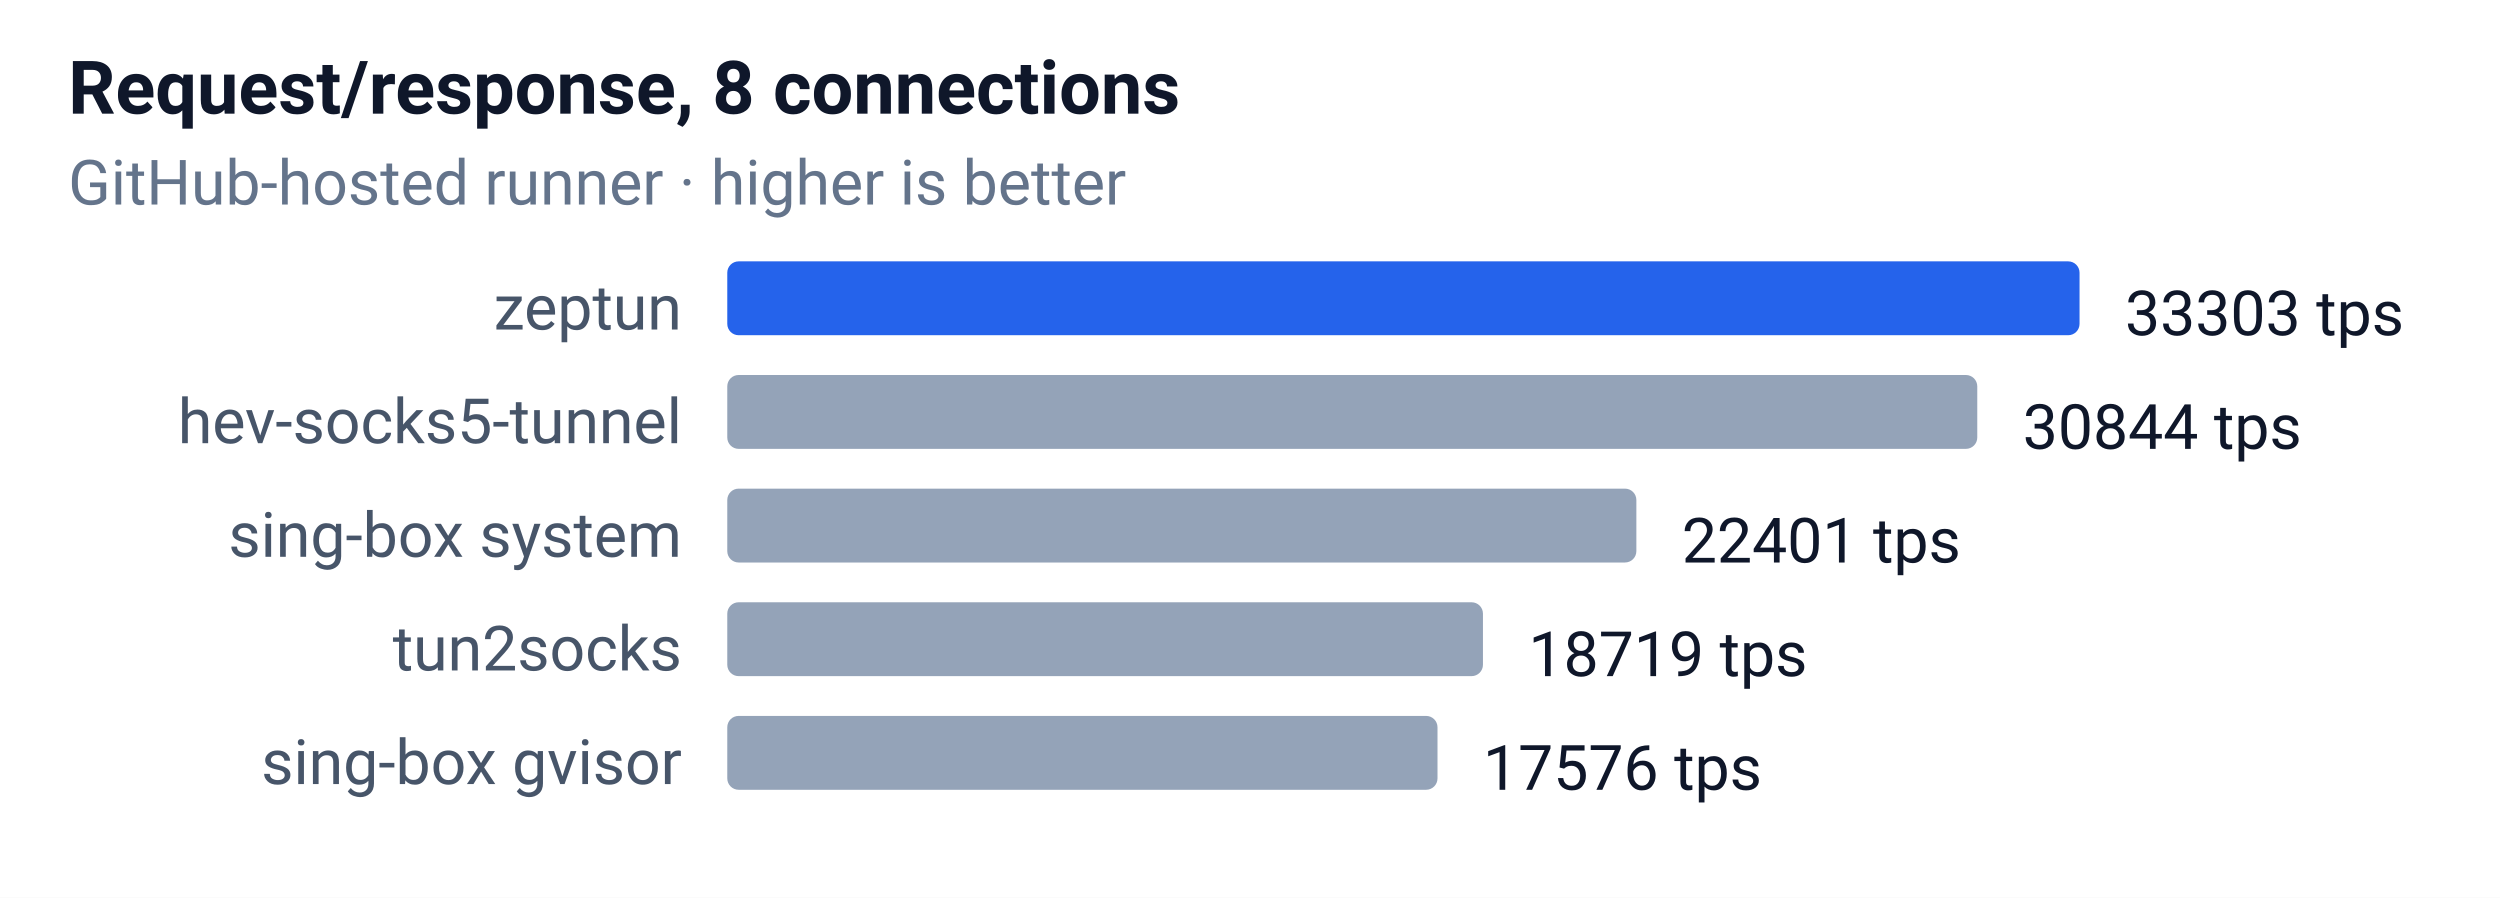
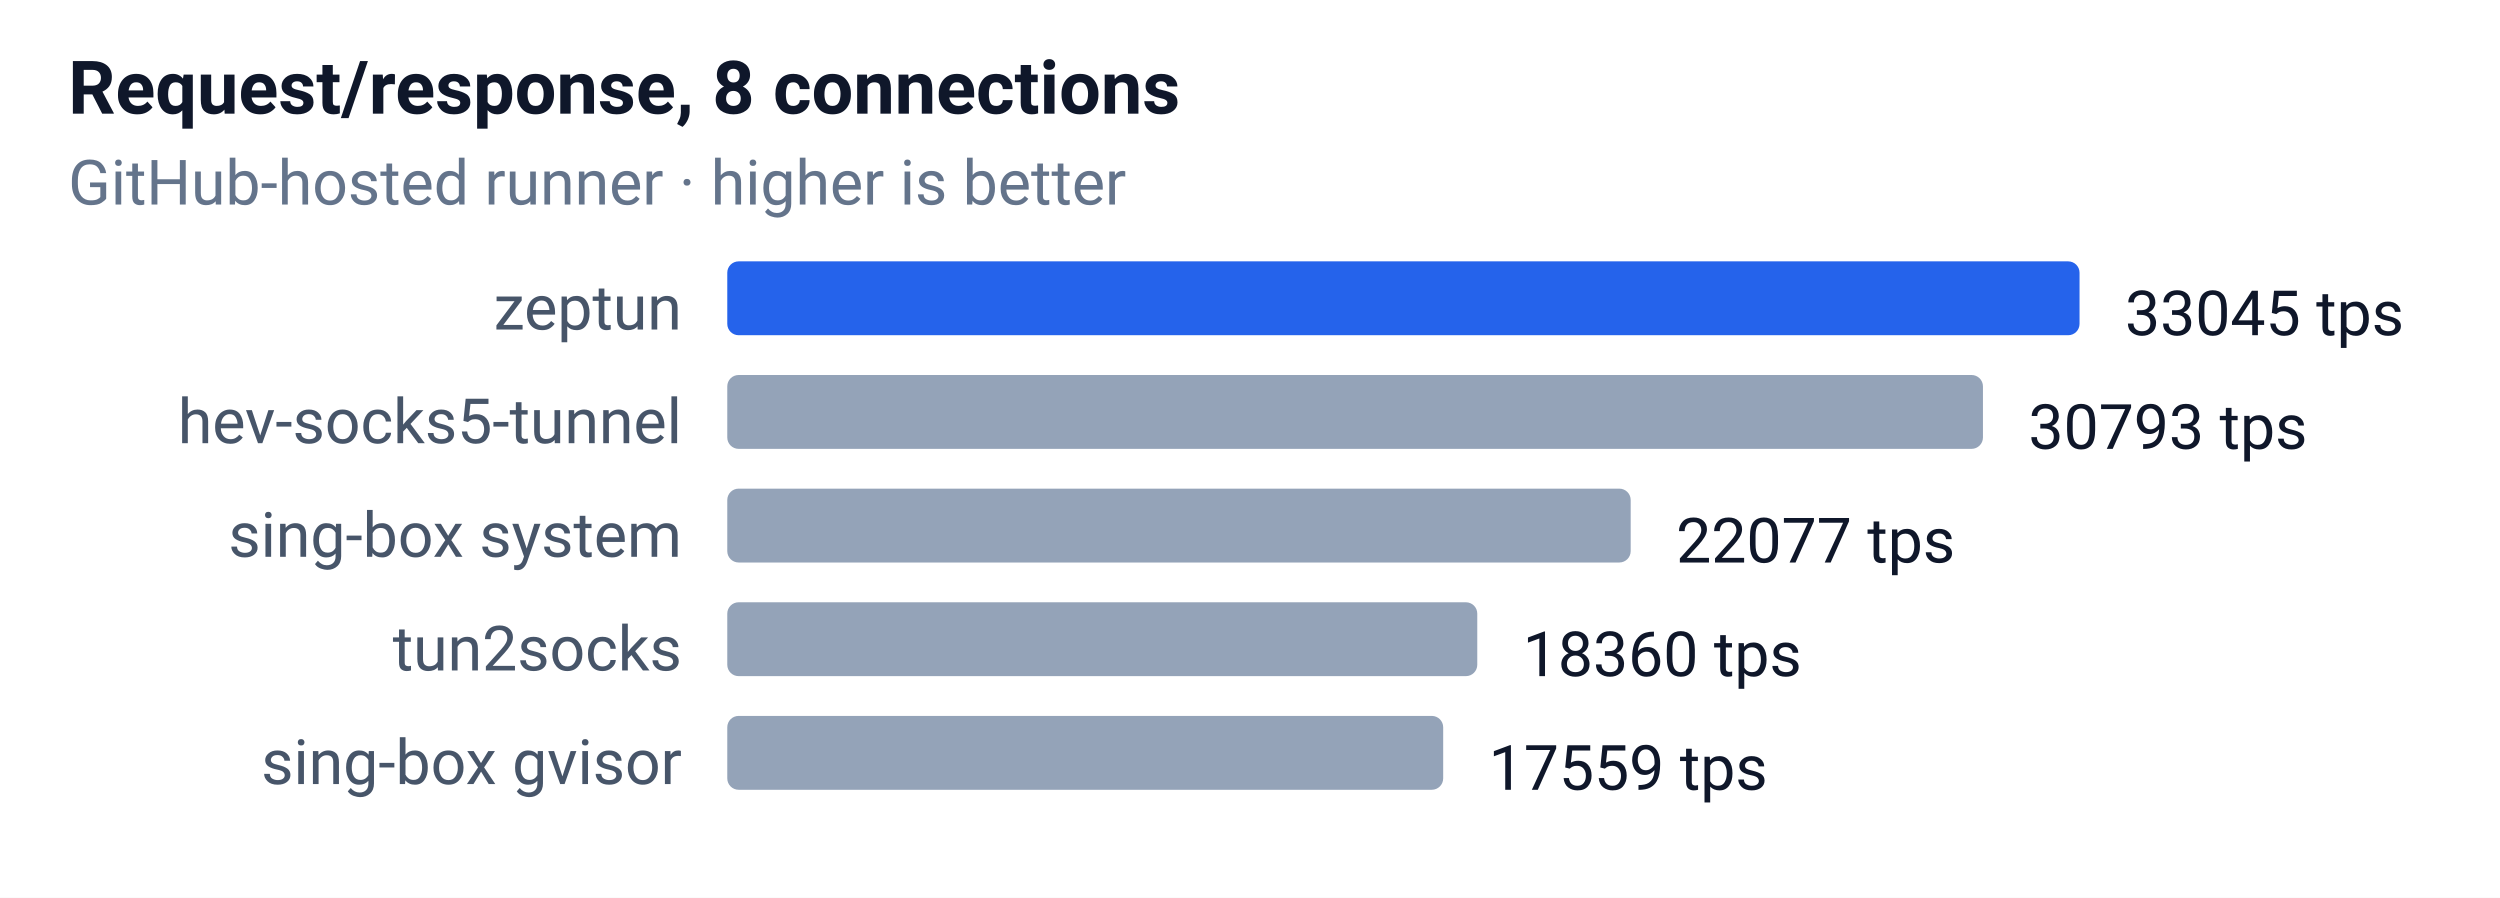
<svg xmlns="http://www.w3.org/2000/svg" width="440" height="158" font-family="-apple-system,Segoe UI,Roboto,sans-serif" font-size="12">
  <rect width="100%" height="100%" fill="#ffffff" />
  <text x="12" y="20" font-size="13" font-weight="600" fill="#0f172a">Request/response, 8 connections</text>
  <text x="12" y="36" font-size="11" fill="#64748b">GitHub-hosted runner · higher is better</text>
  <text x="120" y="58" text-anchor="end" font-size="11" fill="#475569">zeptun</text>
  <rect x="128" y="46" width="238" height="13" rx="2" fill="#2563eb" />
-   <text x="374" y="59" font-size="11" fill="#0f172a">33303 tps</text>
+   <text x="374" y="59" font-size="11" fill="#0f172a">33045 tps</text>
  <text x="120" y="78" text-anchor="end" font-size="11" fill="#475569">hev-socks5-tunnel</text>
-   <rect x="128" y="66" width="220" height="13" rx="2" fill="#94a3b8" />
-   <text x="356" y="79" font-size="11" fill="#0f172a">30844 tps</text>
+   <rect x="128" y="66" width="221" height="13" rx="2" fill="#94a3b8" />
+   <text x="357" y="79" font-size="11" fill="#0f172a">30793 tps</text>
  <text x="120" y="98" text-anchor="end" font-size="11" fill="#475569">sing-box system</text>
-   <rect x="128" y="86" width="160" height="13" rx="2" fill="#94a3b8" />
-   <text x="296" y="99" font-size="11" fill="#0f172a">22401 tps</text>
+   <rect x="128" y="86" width="159" height="13" rx="2" fill="#94a3b8" />
+   <text x="295" y="99" font-size="11" fill="#0f172a">22077 tps</text>
  <text x="120" y="118" text-anchor="end" font-size="11" fill="#475569">tun2socks</text>
-   <rect x="128" y="106" width="133" height="13" rx="2" fill="#94a3b8" />
-   <text x="269" y="119" font-size="11" fill="#0f172a">18719 tps</text>
+   <rect x="128" y="106" width="132" height="13" rx="2" fill="#94a3b8" />
+   <text x="268" y="119" font-size="11" fill="#0f172a">18360 tps</text>
  <text x="120" y="138" text-anchor="end" font-size="11" fill="#475569">sing-box gvisor</text>
-   <rect x="128" y="126" width="125" height="13" rx="2" fill="#94a3b8" />
-   <text x="261" y="139" font-size="11" fill="#0f172a">17576 tps</text>
+   <rect x="128" y="126" width="126" height="13" rx="2" fill="#94a3b8" />
+   <text x="262" y="139" font-size="11" fill="#0f172a">17559 tps</text>
</svg>
